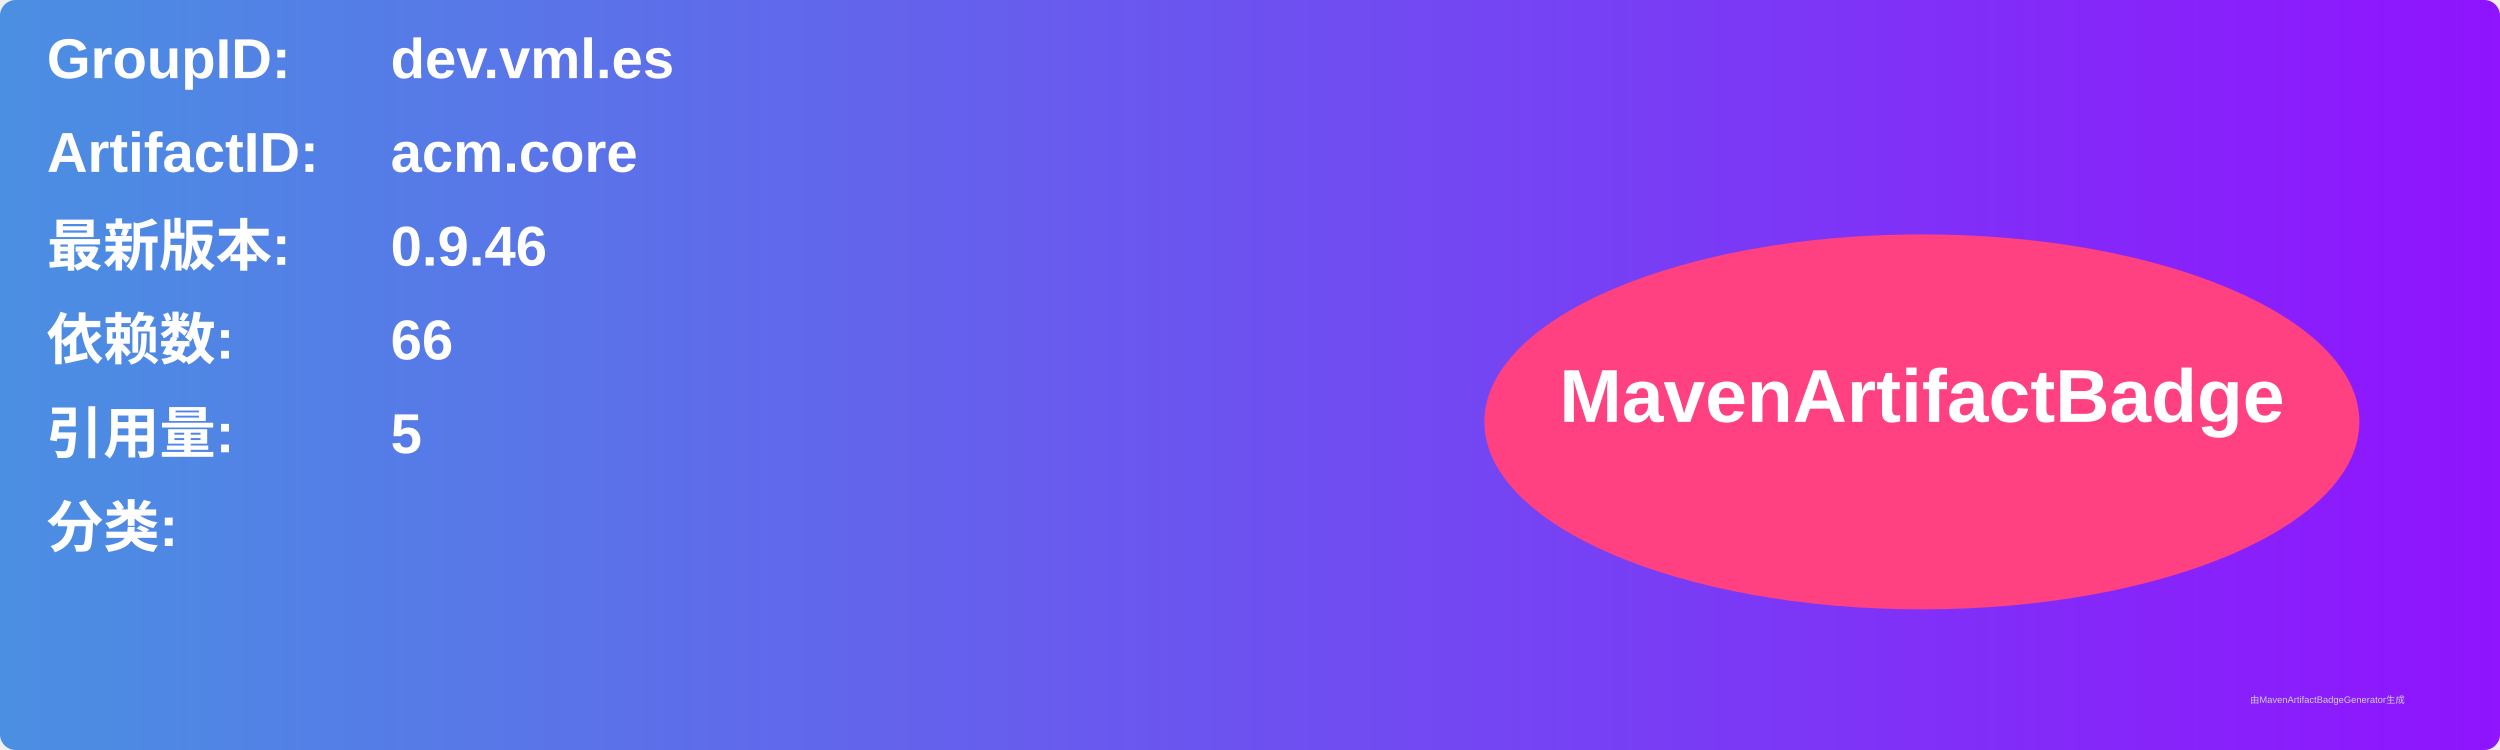
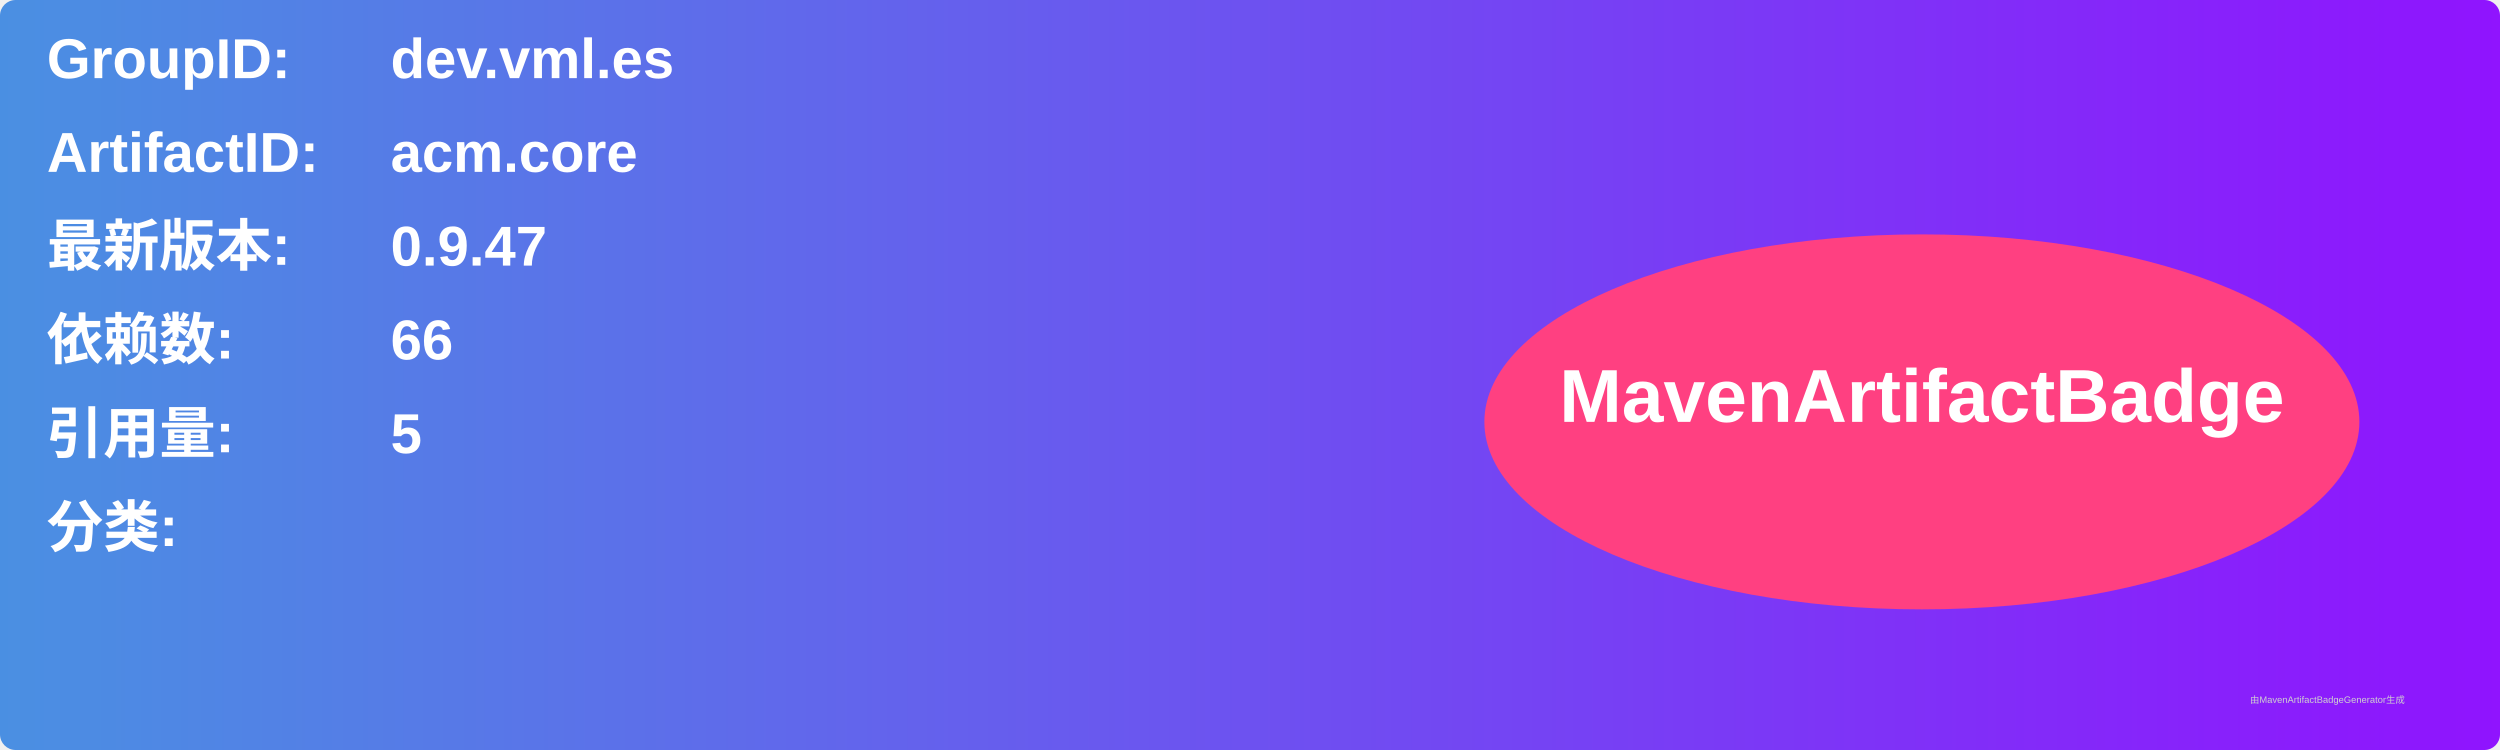
<svg xmlns="http://www.w3.org/2000/svg" width="800" height="240" viewBox="0 0 800 240">
  <linearGradient id="grad" x1="0%" y1="0%" x2="100%" y2="0%">
    <stop offset="0%" stop-color="#4a90e2" />
    <stop offset="100%" stop-color="#9013fe" />
  </linearGradient>
  <rect width="100%" height="100%" rx="5" ry="5" fill="url(#grad)" />
  <g transform="translate(15, 15)">
    <text x="0" y="10" font-family="Arial" font-size="18" fill="white" font-weight="bold" width="260">GroupID:</text>
    <text x="110" y="10" font-family="Arial" font-size="18" fill="white" font-weight="bold" width="460">dev.vml.es</text>
    <text x="0" y="40" font-family="Arial" font-size="18" fill="white" font-weight="bold" width="260">ArtifactID:</text>
    <text x="110" y="40" font-family="Arial" font-size="18" fill="white" font-weight="bold" width="460">acm.core</text>
    <text x="0" y="70" font-family="Arial" font-size="18" fill="white" font-weight="bold">最新版本:</text>
    <text x="110" y="70" font-family="Arial" font-size="18" fill="white" font-weight="bold">
-       <tspan font-weight="bold">0.9.46</tspan>
+       <tspan font-weight="bold">0.9.47</tspan>
    </text>
    <text x="0" y="100" font-family="Arial" font-size="18" fill="white" font-weight="bold">依赖数: </text>
    <text x="110" y="100" font-family="Arial" font-size="18" fill="white">
      <tspan font-weight="bold">66</tspan>
    </text>
    <text x="0" y="130" font-family="Arial" font-size="18" fill="white" font-weight="bold">引用量: </text>
    <text x="110" y="130" font-family="Arial" font-size="18" fill="white">
      <tspan font-weight="bold">5</tspan>
    </text>
    <text x="0" y="160" font-family="Arial" font-size="18" fill="white" font-weight="bold">分类:</text>
    <text x="10" y="190" font-family="Arial" font-size="10" fill="white">
      <tspan font-weight="bold" />
    </text>
    <ellipse cx="600" cy="120" rx="140" ry="60" fill="#ff4081" />
    <text x="600" y="120" text-anchor="middle" font-family="Arial" font-size="24" fill="white" font-weight="bold">MavenArtifactBadge</text>
  </g>
  <text x="720" y="225" font-family="Arial" font-size="3" fill="#d0d0d0">由MavenArtifactBadgeGenerator生成</text>
</svg>
